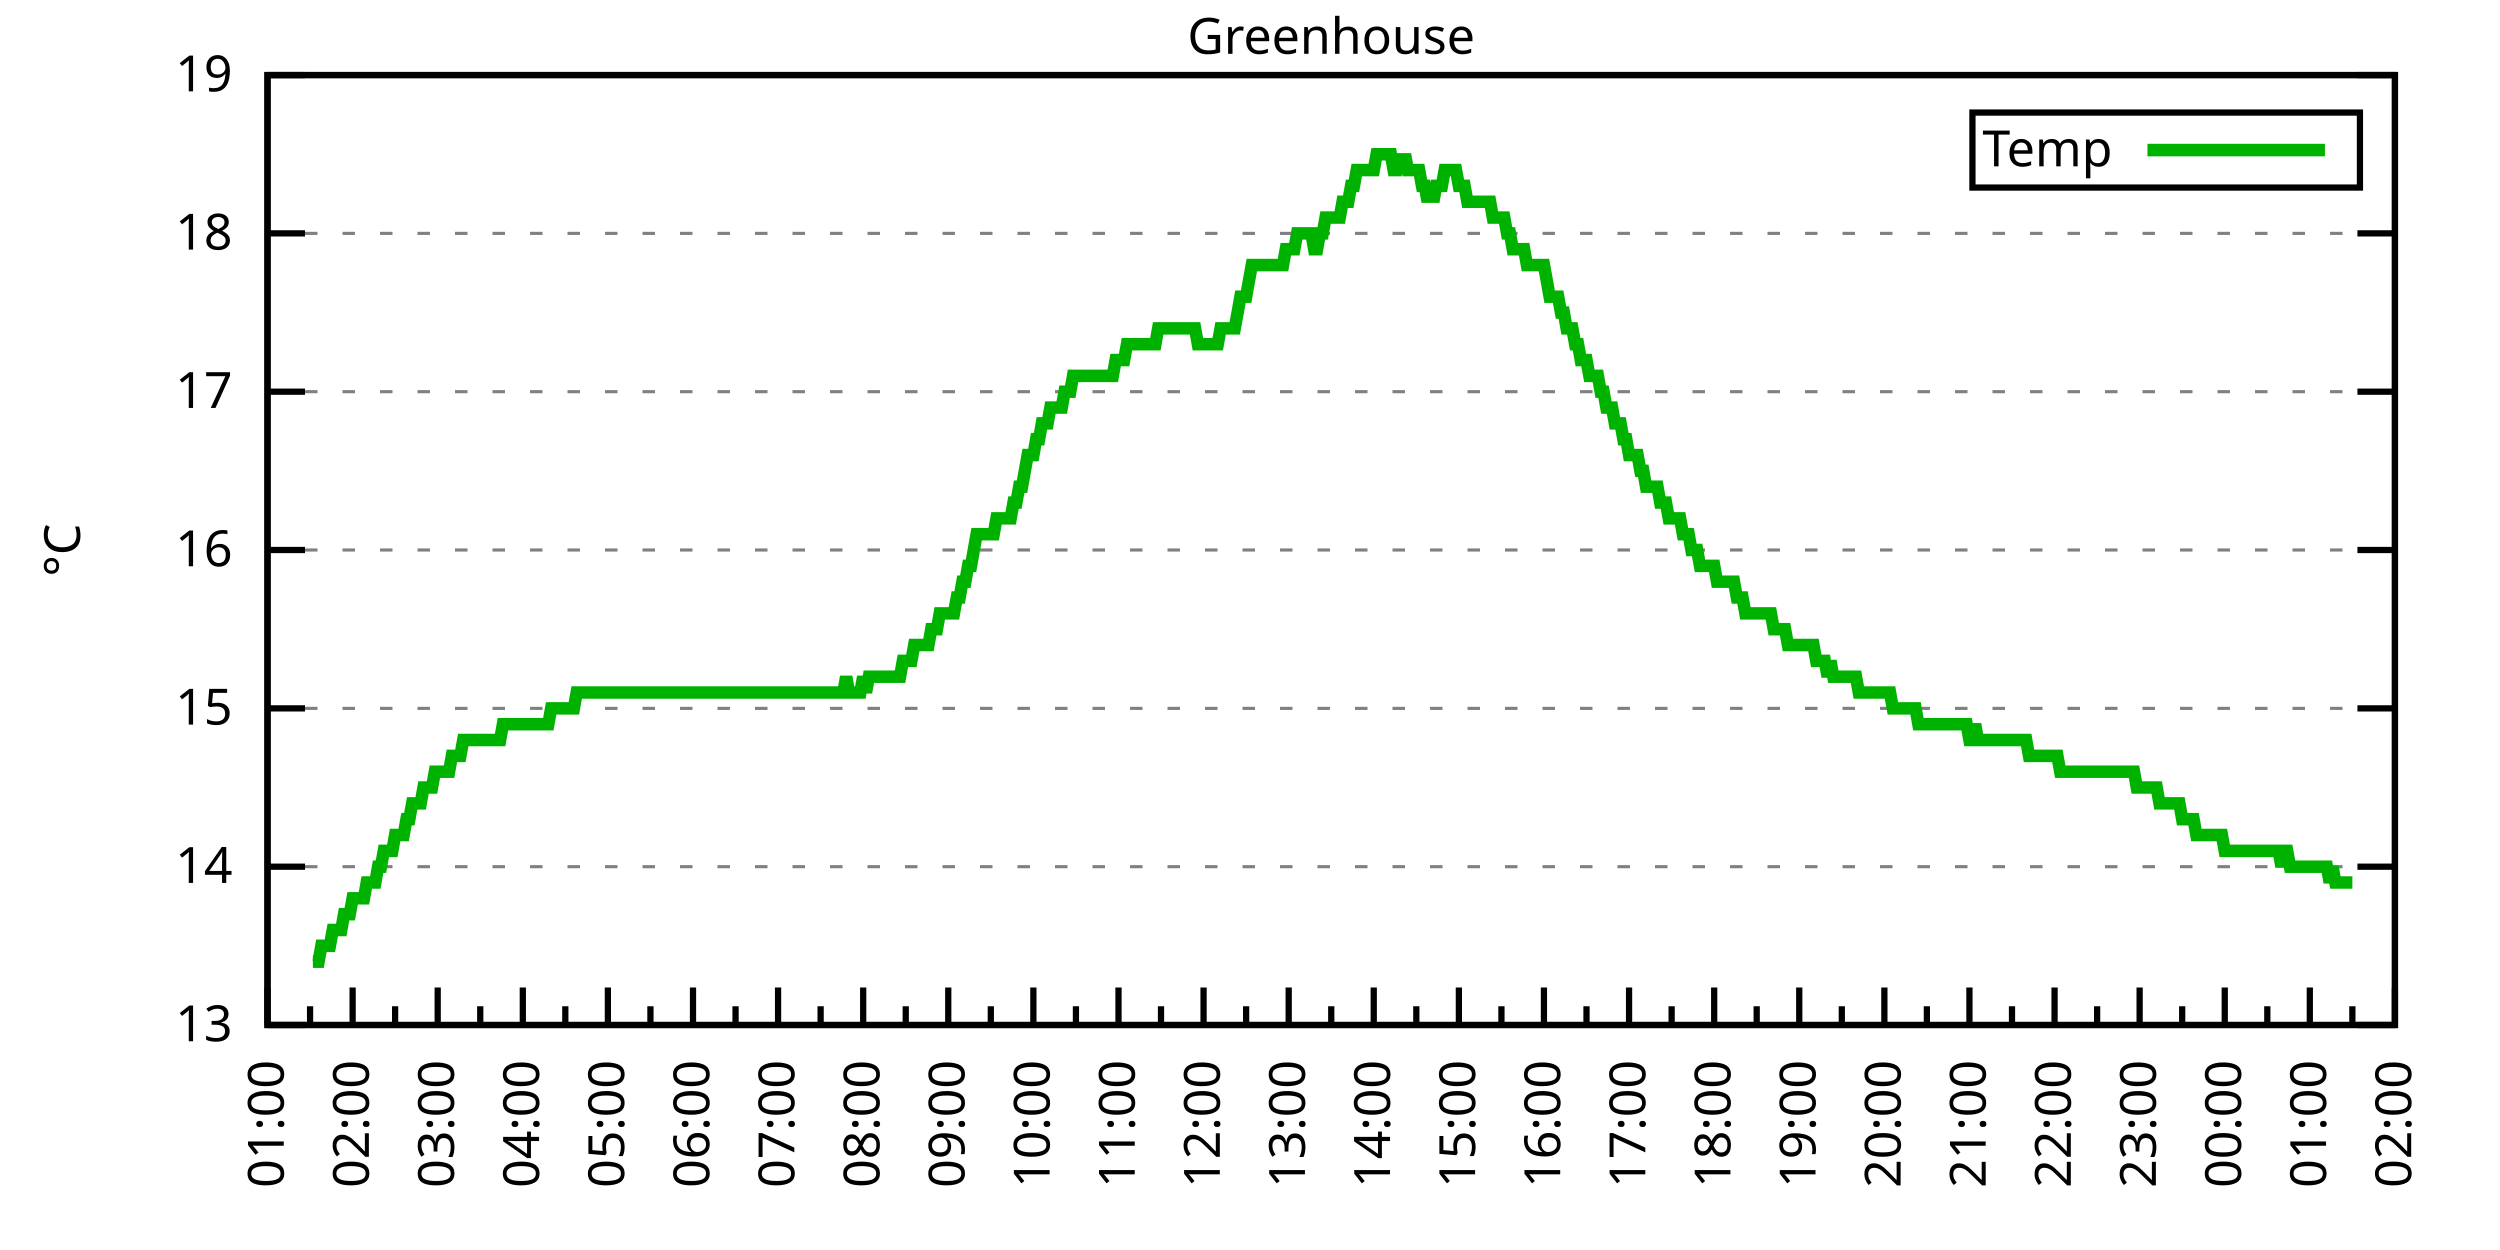
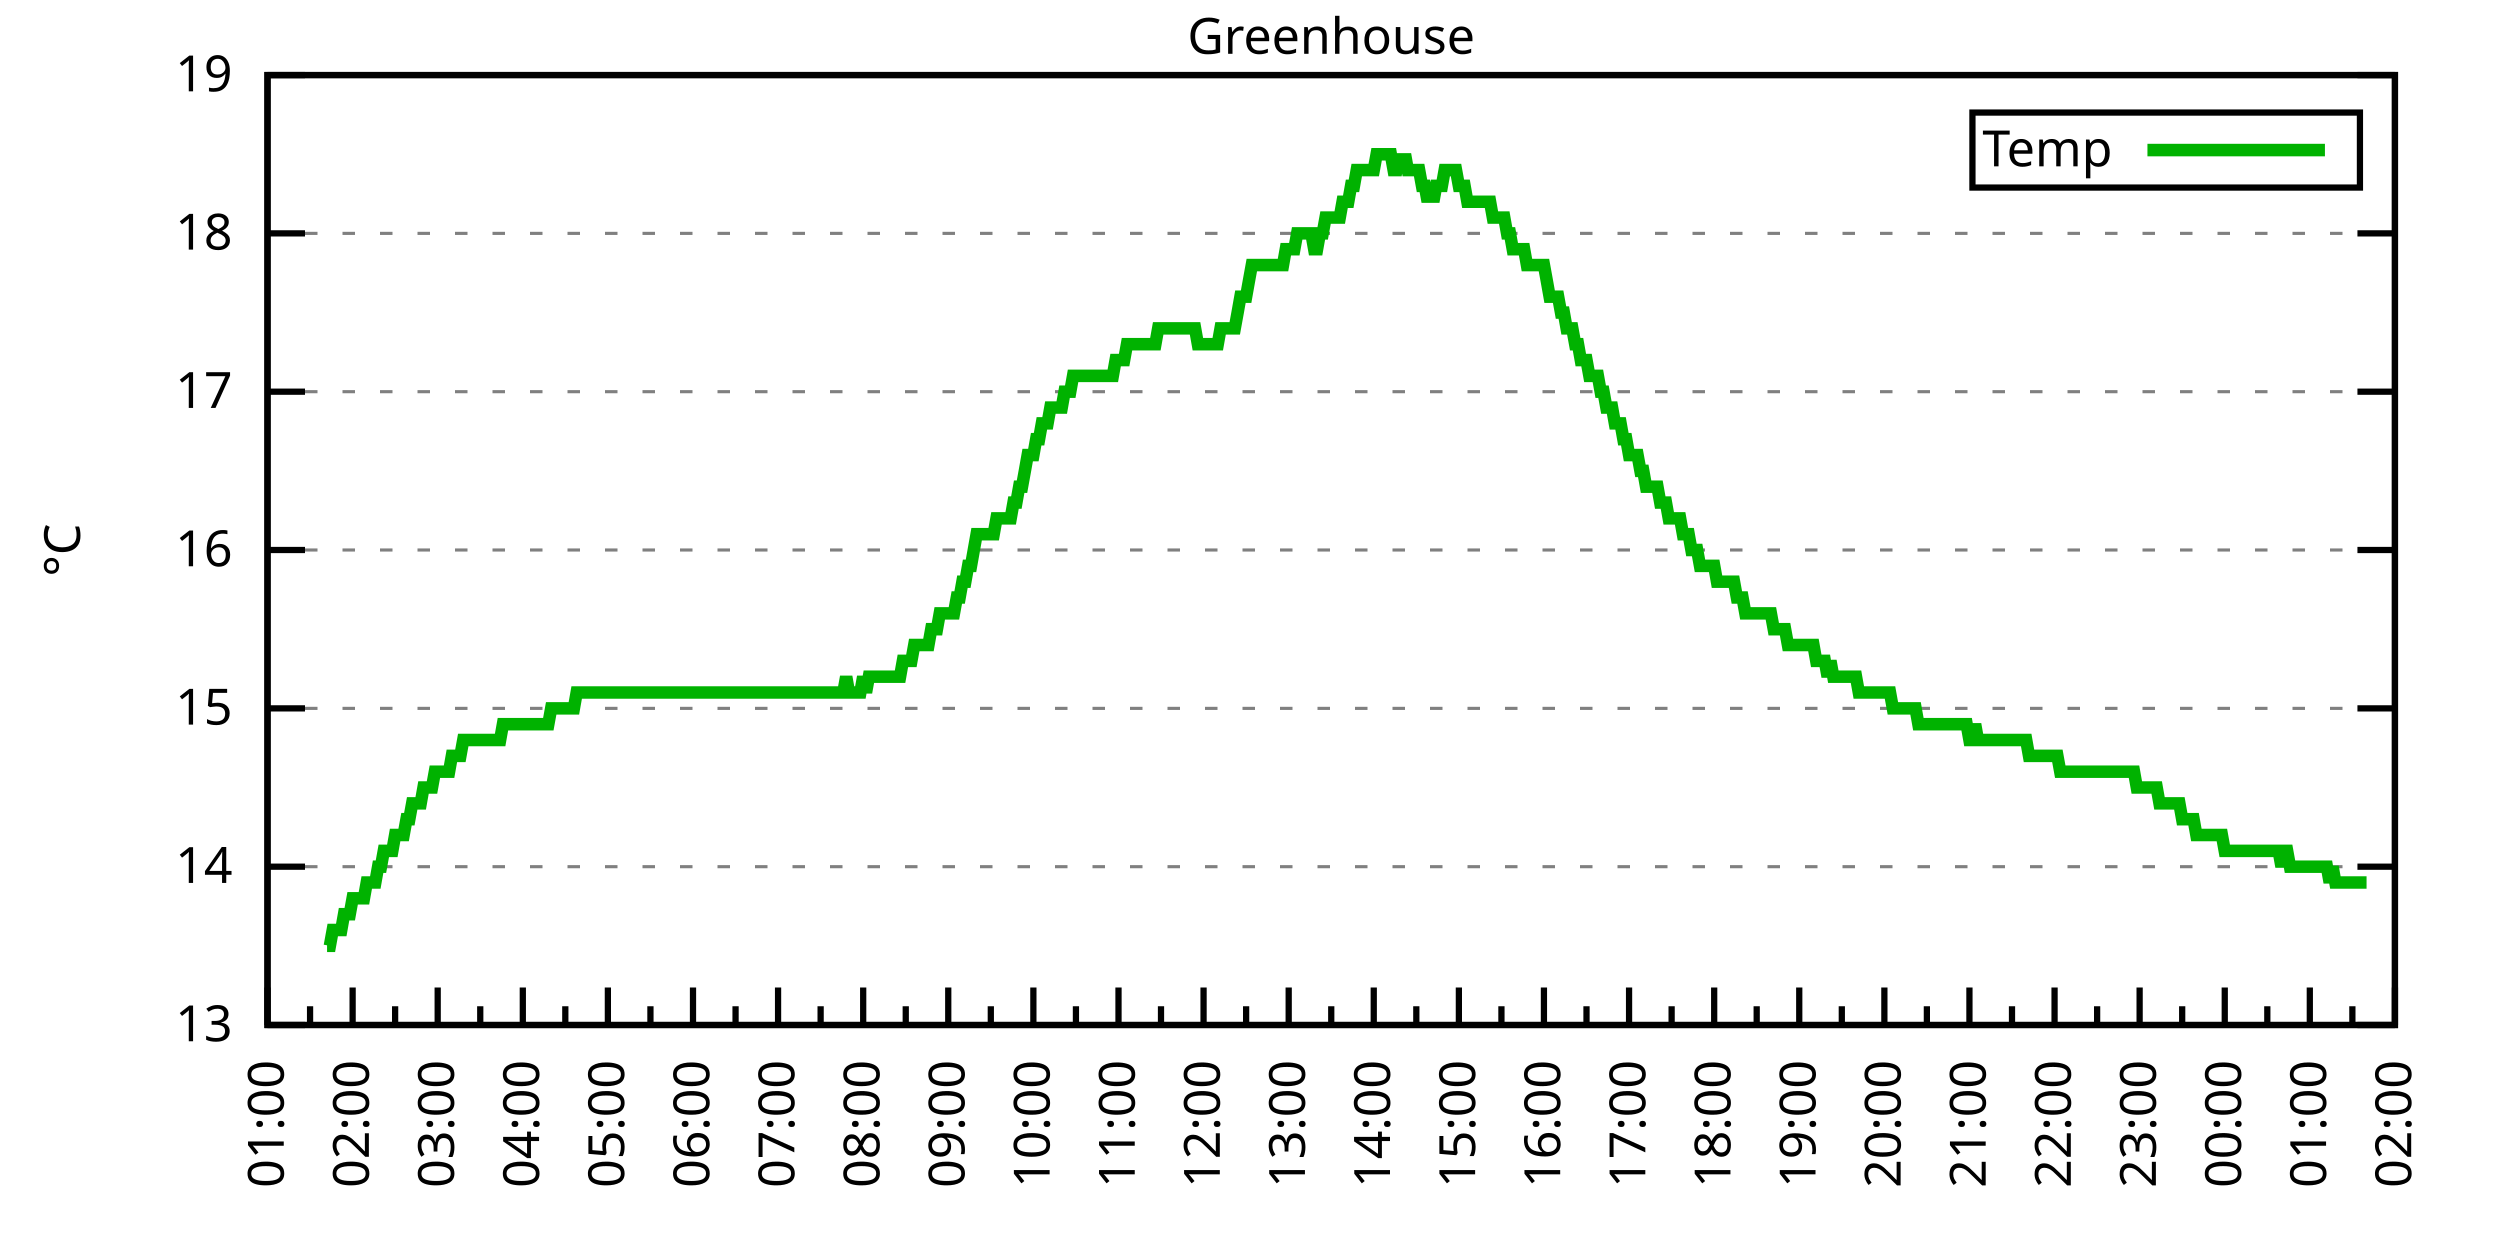
<svg xmlns="http://www.w3.org/2000/svg" xmlns:xlink="http://www.w3.org/1999/xlink" width="400" height="200" viewBox="0 0 400 200">
  <g id="gnuplot_canvas">
    <rect x="0" y="0" width="400" height="200" fill="none" />
    <defs>
      <circle id="gpDot" r="0.5" stroke-width="0.5" stroke="currentColor" />
      <path id="gpPt0" stroke-width="0.333" stroke="currentColor" d="M-1,0 h2 M0,-1 v2" />
      <path id="gpPt1" stroke-width="0.333" stroke="currentColor" d="M-1,-1 L1,1 M1,-1 L-1,1" />
      <path id="gpPt2" stroke-width="0.333" stroke="currentColor" d="M-1,0 L1,0 M0,-1 L0,1 M-1,-1 L1,1 M-1,1 L1,-1" />
      <rect id="gpPt3" stroke-width="0.333" stroke="currentColor" x="-1" y="-1" width="2" height="2" />
      <rect id="gpPt4" stroke-width="0.333" stroke="currentColor" fill="currentColor" x="-1" y="-1" width="2" height="2" />
      <circle id="gpPt5" stroke-width="0.333" stroke="currentColor" cx="0" cy="0" r="1" />
      <use xlink:href="#gpPt5" id="gpPt6" fill="currentColor" stroke="none" />
      <path id="gpPt7" stroke-width="0.333" stroke="currentColor" d="M0,-1.33 L-1.33,0.67 L1.33,0.67 z" />
      <use xlink:href="#gpPt7" id="gpPt8" fill="currentColor" stroke="none" />
      <use xlink:href="#gpPt7" id="gpPt9" stroke="currentColor" transform="rotate(180)" />
      <use xlink:href="#gpPt9" id="gpPt10" fill="currentColor" stroke="none" />
      <use xlink:href="#gpPt3" id="gpPt11" stroke="currentColor" transform="rotate(45)" />
      <use xlink:href="#gpPt11" id="gpPt12" fill="currentColor" stroke="none" />
      <path id="gpPt13" stroke-width="0.333" stroke="currentColor" d="M0,1.330 L1.265,0.411 L0.782,-1.067 L-0.782,-1.076 L-1.265,0.411 z" />
      <use xlink:href="#gpPt13" id="gpPt14" fill="currentColor" stroke="none" />
      <filter id="textbox" filterUnits="objectBoundingBox" x="0" y="0" height="1" width="1">
        <feFlood flood-color="white" flood-opacity="1" result="bgnd" />
        <feComposite in="SourceGraphic" in2="bgnd" operator="atop" />
      </filter>
      <filter id="greybox" filterUnits="objectBoundingBox" x="0" y="0" height="1" width="1">
        <feFlood flood-color="lightgrey" flood-opacity="1" result="grey" />
        <feComposite in="SourceGraphic" in2="grey" operator="atop" />
      </filter>
    </defs>
    <g fill="none" color="white" stroke="currentColor" stroke-width="1.00" stroke-linecap="butt" stroke-linejoin="miter">
</g>
    <g fill="none" color="black" stroke="currentColor" stroke-width="1.00" stroke-linecap="butt" stroke-linejoin="miter">
      <g stroke="none" shape-rendering="crispEdges">
        <polygon fill="rgb(255, 255, 255)" points="42.80,164.00 383.18,164.00 383.18,12.02 42.80,12.02 " />
      </g>
    </g>
    <g fill="none" color="black" stroke="currentColor" stroke-width="1.00" stroke-linecap="butt" stroke-linejoin="miter">
</g>
    <g fill="none" color="black" stroke="black" stroke-width="0.50" stroke-linecap="butt" stroke-linejoin="miter">
</g>
    <g fill="none" color="gray" stroke="currentColor" stroke-width="0.50" stroke-linecap="butt" stroke-linejoin="miter">
      <path stroke="gray" stroke-dasharray="2,4" class="gridline" d="M42.80,164.00 L383.19,164.00  " />
    </g>
    <g fill="none" color="gray" stroke="gray" stroke-width="1.00" stroke-linecap="butt" stroke-linejoin="miter">
</g>
    <g fill="none" color="black" stroke="currentColor" stroke-width="1.00" stroke-linecap="butt" stroke-linejoin="miter">
      <path stroke="black" d="M42.80,164.00 L48.80,164.00 M383.19,164.00 L377.19,164.00  " />
      <g transform="translate(37.20,166.60)" stroke="none" fill="black" font-family="Sans" font-size="8.00" text-anchor="end">
        <text>
          <tspan font-family="Sans"> 13</tspan>
        </text>
      </g>
    </g>
    <g fill="none" color="black" stroke="currentColor" stroke-width="1.00" stroke-linecap="butt" stroke-linejoin="miter">
</g>
    <g fill="none" color="black" stroke="black" stroke-width="0.50" stroke-linecap="butt" stroke-linejoin="miter">
</g>
    <g fill="none" color="gray" stroke="currentColor" stroke-width="0.50" stroke-linecap="butt" stroke-linejoin="miter">
      <path stroke="gray" stroke-dasharray="2,4" class="gridline" d="M42.80,138.67 L383.19,138.67  " />
    </g>
    <g fill="none" color="gray" stroke="gray" stroke-width="1.00" stroke-linecap="butt" stroke-linejoin="miter">
</g>
    <g fill="none" color="black" stroke="currentColor" stroke-width="1.00" stroke-linecap="butt" stroke-linejoin="miter">
      <path stroke="black" d="M42.80,138.67 L48.80,138.67 M383.19,138.67 L377.19,138.67  " />
      <g transform="translate(37.20,141.27)" stroke="none" fill="black" font-family="Sans" font-size="8.00" text-anchor="end">
        <text>
          <tspan font-family="Sans"> 14</tspan>
        </text>
      </g>
    </g>
    <g fill="none" color="black" stroke="currentColor" stroke-width="1.00" stroke-linecap="butt" stroke-linejoin="miter">
</g>
    <g fill="none" color="black" stroke="black" stroke-width="0.50" stroke-linecap="butt" stroke-linejoin="miter">
</g>
    <g fill="none" color="gray" stroke="currentColor" stroke-width="0.50" stroke-linecap="butt" stroke-linejoin="miter">
      <path stroke="gray" stroke-dasharray="2,4" class="gridline" d="M42.80,113.34 L383.19,113.34  " />
    </g>
    <g fill="none" color="gray" stroke="gray" stroke-width="1.00" stroke-linecap="butt" stroke-linejoin="miter">
</g>
    <g fill="none" color="black" stroke="currentColor" stroke-width="1.00" stroke-linecap="butt" stroke-linejoin="miter">
      <path stroke="black" d="M42.80,113.34 L48.80,113.34 M383.19,113.34 L377.19,113.34  " />
      <g transform="translate(37.20,115.94)" stroke="none" fill="black" font-family="Sans" font-size="8.00" text-anchor="end">
        <text>
          <tspan font-family="Sans"> 15</tspan>
        </text>
      </g>
    </g>
    <g fill="none" color="black" stroke="currentColor" stroke-width="1.00" stroke-linecap="butt" stroke-linejoin="miter">
</g>
    <g fill="none" color="black" stroke="black" stroke-width="0.50" stroke-linecap="butt" stroke-linejoin="miter">
</g>
    <g fill="none" color="gray" stroke="currentColor" stroke-width="0.50" stroke-linecap="butt" stroke-linejoin="miter">
      <path stroke="gray" stroke-dasharray="2,4" class="gridline" d="M42.80,88.00 L383.19,88.00  " />
    </g>
    <g fill="none" color="gray" stroke="gray" stroke-width="1.00" stroke-linecap="butt" stroke-linejoin="miter">
</g>
    <g fill="none" color="black" stroke="currentColor" stroke-width="1.00" stroke-linecap="butt" stroke-linejoin="miter">
      <path stroke="black" d="M42.80,88.00 L48.80,88.00 M383.19,88.00 L377.19,88.00  " />
      <g transform="translate(37.20,90.60)" stroke="none" fill="black" font-family="Sans" font-size="8.00" text-anchor="end">
        <text>
          <tspan font-family="Sans"> 16</tspan>
        </text>
      </g>
    </g>
    <g fill="none" color="black" stroke="currentColor" stroke-width="1.00" stroke-linecap="butt" stroke-linejoin="miter">
</g>
    <g fill="none" color="black" stroke="black" stroke-width="0.50" stroke-linecap="butt" stroke-linejoin="miter">
</g>
    <g fill="none" color="gray" stroke="currentColor" stroke-width="0.50" stroke-linecap="butt" stroke-linejoin="miter">
      <path stroke="gray" stroke-dasharray="2,4" class="gridline" d="M42.80,62.67 L383.19,62.67  " />
    </g>
    <g fill="none" color="gray" stroke="gray" stroke-width="1.00" stroke-linecap="butt" stroke-linejoin="miter">
</g>
    <g fill="none" color="black" stroke="currentColor" stroke-width="1.00" stroke-linecap="butt" stroke-linejoin="miter">
      <path stroke="black" d="M42.80,62.67 L48.80,62.67 M383.19,62.67 L377.19,62.67  " />
      <g transform="translate(37.20,65.27)" stroke="none" fill="black" font-family="Sans" font-size="8.00" text-anchor="end">
        <text>
          <tspan font-family="Sans"> 17</tspan>
        </text>
      </g>
    </g>
    <g fill="none" color="black" stroke="currentColor" stroke-width="1.00" stroke-linecap="butt" stroke-linejoin="miter">
</g>
    <g fill="none" color="black" stroke="black" stroke-width="0.50" stroke-linecap="butt" stroke-linejoin="miter">
</g>
    <g fill="none" color="gray" stroke="currentColor" stroke-width="0.50" stroke-linecap="butt" stroke-linejoin="miter">
      <path stroke="gray" stroke-dasharray="2,4" class="gridline" d="M42.80,37.34 L383.19,37.34  " />
    </g>
    <g fill="none" color="gray" stroke="gray" stroke-width="1.00" stroke-linecap="butt" stroke-linejoin="miter">
</g>
    <g fill="none" color="black" stroke="currentColor" stroke-width="1.00" stroke-linecap="butt" stroke-linejoin="miter">
      <path stroke="black" d="M42.80,37.34 L48.80,37.34 M383.19,37.34 L377.19,37.34  " />
      <g transform="translate(37.20,39.94)" stroke="none" fill="black" font-family="Sans" font-size="8.00" text-anchor="end">
        <text>
          <tspan font-family="Sans"> 18</tspan>
        </text>
      </g>
    </g>
    <g fill="none" color="black" stroke="currentColor" stroke-width="1.00" stroke-linecap="butt" stroke-linejoin="miter">
</g>
    <g fill="none" color="black" stroke="black" stroke-width="0.50" stroke-linecap="butt" stroke-linejoin="miter">
</g>
    <g fill="none" color="gray" stroke="currentColor" stroke-width="0.50" stroke-linecap="butt" stroke-linejoin="miter">
      <path stroke="gray" stroke-dasharray="2,4" class="gridline" d="M42.80,12.01 L383.19,12.01  " />
    </g>
    <g fill="none" color="gray" stroke="gray" stroke-width="1.00" stroke-linecap="butt" stroke-linejoin="miter">
</g>
    <g fill="none" color="black" stroke="currentColor" stroke-width="1.00" stroke-linecap="butt" stroke-linejoin="miter">
      <path stroke="black" d="M42.80,12.01 L48.80,12.01 M383.19,12.01 L377.19,12.01  " />
      <g transform="translate(37.20,14.61)" stroke="none" fill="black" font-family="Sans" font-size="8.00" text-anchor="end">
        <text>
          <tspan font-family="Sans"> 19</tspan>
        </text>
      </g>
    </g>
    <g fill="none" color="black" stroke="currentColor" stroke-width="1.00" stroke-linecap="butt" stroke-linejoin="miter">
      <path stroke="black" d="M42.80,164.00 L42.80,158.00  " />
      <g transform="translate(45.40,169.60) rotate(270)" stroke="none" fill="black" font-family="Sans" font-size="8.00" text-anchor="end">
        <text>
          <tspan font-family="Sans">01:00</tspan>
        </text>
      </g>
    </g>
    <g fill="none" color="black" stroke="currentColor" stroke-width="1.00" stroke-linecap="butt" stroke-linejoin="miter">
      <path stroke="black" d="M49.61,164.00 L49.61,161.00 M56.42,164.00 L56.42,158.00  " />
      <g transform="translate(59.02,169.60) rotate(270)" stroke="none" fill="black" font-family="Sans" font-size="8.00" text-anchor="end">
        <text>
          <tspan font-family="Sans">02:00</tspan>
        </text>
      </g>
    </g>
    <g fill="none" color="black" stroke="currentColor" stroke-width="1.00" stroke-linecap="butt" stroke-linejoin="miter">
      <path stroke="black" d="M63.22,164.00 L63.22,161.00 M70.03,164.00 L70.03,158.00  " />
      <g transform="translate(72.63,169.60) rotate(270)" stroke="none" fill="black" font-family="Sans" font-size="8.00" text-anchor="end">
        <text>
          <tspan font-family="Sans">03:00</tspan>
        </text>
      </g>
    </g>
    <g fill="none" color="black" stroke="currentColor" stroke-width="1.00" stroke-linecap="butt" stroke-linejoin="miter">
      <path stroke="black" d="M76.84,164.00 L76.84,161.00 M83.65,164.00 L83.65,158.00  " />
      <g transform="translate(86.25,169.60) rotate(270)" stroke="none" fill="black" font-family="Sans" font-size="8.00" text-anchor="end">
        <text>
          <tspan font-family="Sans">04:00</tspan>
        </text>
      </g>
    </g>
    <g fill="none" color="black" stroke="currentColor" stroke-width="1.00" stroke-linecap="butt" stroke-linejoin="miter">
      <path stroke="black" d="M90.45,164.00 L90.45,161.00 M97.26,164.00 L97.26,158.00  " />
      <g transform="translate(99.86,169.60) rotate(270)" stroke="none" fill="black" font-family="Sans" font-size="8.00" text-anchor="end">
        <text>
          <tspan font-family="Sans">05:00</tspan>
        </text>
      </g>
    </g>
    <g fill="none" color="black" stroke="currentColor" stroke-width="1.00" stroke-linecap="butt" stroke-linejoin="miter">
      <path stroke="black" d="M104.07,164.00 L104.07,161.00 M110.88,164.00 L110.88,158.00  " />
      <g transform="translate(113.48,169.60) rotate(270)" stroke="none" fill="black" font-family="Sans" font-size="8.00" text-anchor="end">
        <text>
          <tspan font-family="Sans">06:00</tspan>
        </text>
      </g>
    </g>
    <g fill="none" color="black" stroke="currentColor" stroke-width="1.00" stroke-linecap="butt" stroke-linejoin="miter">
      <path stroke="black" d="M117.69,164.00 L117.69,161.00 M124.49,164.00 L124.49,158.00  " />
      <g transform="translate(127.09,169.60) rotate(270)" stroke="none" fill="black" font-family="Sans" font-size="8.00" text-anchor="end">
        <text>
          <tspan font-family="Sans">07:00</tspan>
        </text>
      </g>
    </g>
    <g fill="none" color="black" stroke="currentColor" stroke-width="1.00" stroke-linecap="butt" stroke-linejoin="miter">
      <path stroke="black" d="M131.30,164.00 L131.30,161.00 M138.11,164.00 L138.11,158.00  " />
      <g transform="translate(140.71,169.60) rotate(270)" stroke="none" fill="black" font-family="Sans" font-size="8.00" text-anchor="end">
        <text>
          <tspan font-family="Sans">08:00</tspan>
        </text>
      </g>
    </g>
    <g fill="none" color="black" stroke="currentColor" stroke-width="1.00" stroke-linecap="butt" stroke-linejoin="miter">
      <path stroke="black" d="M144.92,164.00 L144.92,161.00 M151.72,164.00 L151.72,158.00  " />
      <g transform="translate(154.32,169.60) rotate(270)" stroke="none" fill="black" font-family="Sans" font-size="8.00" text-anchor="end">
        <text>
          <tspan font-family="Sans">09:00</tspan>
        </text>
      </g>
    </g>
    <g fill="none" color="black" stroke="currentColor" stroke-width="1.00" stroke-linecap="butt" stroke-linejoin="miter">
      <path stroke="black" d="M158.53,164.00 L158.53,161.00 M165.34,164.00 L165.34,158.00  " />
      <g transform="translate(167.94,169.60) rotate(270)" stroke="none" fill="black" font-family="Sans" font-size="8.00" text-anchor="end">
        <text>
          <tspan font-family="Sans">10:00</tspan>
        </text>
      </g>
    </g>
    <g fill="none" color="black" stroke="currentColor" stroke-width="1.00" stroke-linecap="butt" stroke-linejoin="miter">
      <path stroke="black" d="M172.15,164.00 L172.15,161.00 M178.96,164.00 L178.96,158.00  " />
      <g transform="translate(181.56,169.60) rotate(270)" stroke="none" fill="black" font-family="Sans" font-size="8.00" text-anchor="end">
        <text>
          <tspan font-family="Sans">11:00</tspan>
        </text>
      </g>
    </g>
    <g fill="none" color="black" stroke="currentColor" stroke-width="1.00" stroke-linecap="butt" stroke-linejoin="miter">
      <path stroke="black" d="M185.76,164.00 L185.76,161.00 M192.57,164.00 L192.57,158.00  " />
      <g transform="translate(195.17,169.60) rotate(270)" stroke="none" fill="black" font-family="Sans" font-size="8.00" text-anchor="end">
        <text>
          <tspan font-family="Sans">12:00</tspan>
        </text>
      </g>
    </g>
    <g fill="none" color="black" stroke="currentColor" stroke-width="1.00" stroke-linecap="butt" stroke-linejoin="miter">
      <path stroke="black" d="M199.38,164.00 L199.38,161.00 M206.19,164.00 L206.19,158.00  " />
      <g transform="translate(208.79,169.60) rotate(270)" stroke="none" fill="black" font-family="Sans" font-size="8.00" text-anchor="end">
        <text>
          <tspan font-family="Sans">13:00</tspan>
        </text>
      </g>
    </g>
    <g fill="none" color="black" stroke="currentColor" stroke-width="1.00" stroke-linecap="butt" stroke-linejoin="miter">
      <path stroke="black" d="M213.00,164.00 L213.00,161.00 M219.80,164.00 L219.80,158.00  " />
      <g transform="translate(222.40,169.60) rotate(270)" stroke="none" fill="black" font-family="Sans" font-size="8.00" text-anchor="end">
        <text>
          <tspan font-family="Sans">14:00</tspan>
        </text>
      </g>
    </g>
    <g fill="none" color="black" stroke="currentColor" stroke-width="1.00" stroke-linecap="butt" stroke-linejoin="miter">
      <path stroke="black" d="M226.61,164.00 L226.61,161.00 M233.42,164.00 L233.42,158.00  " />
      <g transform="translate(236.02,169.60) rotate(270)" stroke="none" fill="black" font-family="Sans" font-size="8.00" text-anchor="end">
        <text>
          <tspan font-family="Sans">15:00</tspan>
        </text>
      </g>
    </g>
    <g fill="none" color="black" stroke="currentColor" stroke-width="1.00" stroke-linecap="butt" stroke-linejoin="miter">
      <path stroke="black" d="M240.23,164.00 L240.23,161.00 M247.03,164.00 L247.03,158.00  " />
      <g transform="translate(249.63,169.60) rotate(270)" stroke="none" fill="black" font-family="Sans" font-size="8.00" text-anchor="end">
        <text>
          <tspan font-family="Sans">16:00</tspan>
        </text>
      </g>
    </g>
    <g fill="none" color="black" stroke="currentColor" stroke-width="1.00" stroke-linecap="butt" stroke-linejoin="miter">
      <path stroke="black" d="M253.84,164.00 L253.84,161.00 M260.65,164.00 L260.65,158.00  " />
      <g transform="translate(263.25,169.60) rotate(270)" stroke="none" fill="black" font-family="Sans" font-size="8.00" text-anchor="end">
        <text>
          <tspan font-family="Sans">17:00</tspan>
        </text>
      </g>
    </g>
    <g fill="none" color="black" stroke="currentColor" stroke-width="1.00" stroke-linecap="butt" stroke-linejoin="miter">
      <path stroke="black" d="M267.46,164.00 L267.46,161.00 M274.27,164.00 L274.27,158.00  " />
      <g transform="translate(276.87,169.60) rotate(270)" stroke="none" fill="black" font-family="Sans" font-size="8.00" text-anchor="end">
        <text>
          <tspan font-family="Sans">18:00</tspan>
        </text>
      </g>
    </g>
    <g fill="none" color="black" stroke="currentColor" stroke-width="1.00" stroke-linecap="butt" stroke-linejoin="miter">
      <path stroke="black" d="M281.07,164.00 L281.07,161.00 M287.88,164.00 L287.88,158.00  " />
      <g transform="translate(290.48,169.60) rotate(270)" stroke="none" fill="black" font-family="Sans" font-size="8.00" text-anchor="end">
        <text>
          <tspan font-family="Sans">19:00</tspan>
        </text>
      </g>
    </g>
    <g fill="none" color="black" stroke="currentColor" stroke-width="1.00" stroke-linecap="butt" stroke-linejoin="miter">
      <path stroke="black" d="M294.69,164.00 L294.69,161.00 M301.50,164.00 L301.50,158.00  " />
      <g transform="translate(304.10,169.60) rotate(270)" stroke="none" fill="black" font-family="Sans" font-size="8.00" text-anchor="end">
        <text>
          <tspan font-family="Sans">20:00</tspan>
        </text>
      </g>
    </g>
    <g fill="none" color="black" stroke="currentColor" stroke-width="1.00" stroke-linecap="butt" stroke-linejoin="miter">
      <path stroke="black" d="M308.30,164.00 L308.30,161.00 M315.11,164.00 L315.11,158.00  " />
      <g transform="translate(317.71,169.60) rotate(270)" stroke="none" fill="black" font-family="Sans" font-size="8.00" text-anchor="end">
        <text>
          <tspan font-family="Sans">21:00</tspan>
        </text>
      </g>
    </g>
    <g fill="none" color="black" stroke="currentColor" stroke-width="1.00" stroke-linecap="butt" stroke-linejoin="miter">
      <path stroke="black" d="M321.92,164.00 L321.92,161.00 M328.73,164.00 L328.73,158.00  " />
      <g transform="translate(331.33,169.60) rotate(270)" stroke="none" fill="black" font-family="Sans" font-size="8.00" text-anchor="end">
        <text>
          <tspan font-family="Sans">22:00</tspan>
        </text>
      </g>
    </g>
    <g fill="none" color="black" stroke="currentColor" stroke-width="1.00" stroke-linecap="butt" stroke-linejoin="miter">
      <path stroke="black" d="M335.54,164.00 L335.54,161.00 M342.34,164.00 L342.34,158.00  " />
      <g transform="translate(344.94,169.60) rotate(270)" stroke="none" fill="black" font-family="Sans" font-size="8.00" text-anchor="end">
        <text>
          <tspan font-family="Sans">23:00</tspan>
        </text>
      </g>
    </g>
    <g fill="none" color="black" stroke="currentColor" stroke-width="1.00" stroke-linecap="butt" stroke-linejoin="miter">
      <path stroke="black" d="M349.15,164.00 L349.15,161.00 M355.96,164.00 L355.96,158.00  " />
      <g transform="translate(358.56,169.60) rotate(270)" stroke="none" fill="black" font-family="Sans" font-size="8.00" text-anchor="end">
        <text>
          <tspan font-family="Sans">00:00</tspan>
        </text>
      </g>
    </g>
    <g fill="none" color="black" stroke="currentColor" stroke-width="1.00" stroke-linecap="butt" stroke-linejoin="miter">
      <path stroke="black" d="M362.77,164.00 L362.77,161.00 M369.57,164.00 L369.57,158.00  " />
      <g transform="translate(372.17,169.60) rotate(270)" stroke="none" fill="black" font-family="Sans" font-size="8.00" text-anchor="end">
        <text>
          <tspan font-family="Sans">01:00</tspan>
        </text>
      </g>
    </g>
    <g fill="none" color="black" stroke="currentColor" stroke-width="1.00" stroke-linecap="butt" stroke-linejoin="miter">
      <path stroke="black" d="M376.38,164.00 L376.38,161.00 M383.19,164.00 L383.19,158.00  " />
      <g transform="translate(385.79,169.60) rotate(270)" stroke="none" fill="black" font-family="Sans" font-size="8.00" text-anchor="end">
        <text>
          <tspan font-family="Sans">02:00</tspan>
        </text>
      </g>
    </g>
    <g fill="none" color="black" stroke="currentColor" stroke-width="1.00" stroke-linecap="butt" stroke-linejoin="miter">
</g>
    <g fill="none" color="black" stroke="currentColor" stroke-width="1.00" stroke-linecap="butt" stroke-linejoin="miter">
      <path stroke="black" d="M42.80,12.01 L42.80,164.00 L383.19,164.00 L383.19,12.01 L42.80,12.01 Z  " />
    </g>
    <g fill="none" color="black" stroke="currentColor" stroke-width="1.00" stroke-linecap="butt" stroke-linejoin="miter">
      <g transform="translate(12.80,88.01) rotate(270)" stroke="none" fill="black" font-family="Sans" font-size="8.00" text-anchor="middle">
        <text>
          <tspan font-family="Sans">°C</tspan>
        </text>
      </g>
    </g>
    <g fill="none" color="black" stroke="currentColor" stroke-width="1.00" stroke-linecap="butt" stroke-linejoin="miter">
</g>
    <g fill="none" color="black" stroke="currentColor" stroke-width="1.00" stroke-linecap="butt" stroke-linejoin="miter">
      <path stroke="black" d="M315.59,30.01 L315.59,18.01 L377.59,18.01 L377.59,30.01 L315.59,30.01 Z  " />
    </g>
    <g id="Greenhouse_plot_1">
      <g fill="none" color="white" stroke="black" stroke-width="2.00" stroke-linecap="butt" stroke-linejoin="miter">
</g>
      <g fill="none" color="black" stroke="currentColor" stroke-width="2.00" stroke-linecap="butt" stroke-linejoin="miter">
        <g transform="translate(337.99,26.61)" stroke="none" fill="black" font-family="Sans" font-size="8.00" text-anchor="end">
          <text>
            <tspan font-family="Sans">Temp</tspan>
          </text>
        </g>
      </g>
      <g fill="none" color="black" stroke="currentColor" stroke-width="2.00" stroke-linecap="butt" stroke-linejoin="miter">
-         <path stroke="rgb(  0, 178,   0)" d="M343.59,24.01 L371.99,24.01 M50.06,153.87 L50.52,153.87 L50.97,153.87 L51.42,151.33 L51.88,151.33 L52.33,151.33   L52.78,151.33 L53.24,148.80 L53.69,148.80 L54.15,148.80 L54.60,148.80 L55.05,146.27 L55.51,146.27 L55.96,146.27   L56.42,143.73 L56.87,143.73 L57.32,143.73 L57.78,143.73 L58.23,143.73 L58.68,141.20 L59.14,141.20 L59.59,141.20   L60.05,141.20 L60.50,138.67 L60.95,138.67 L61.41,136.14 L61.86,136.14 L62.32,136.14 L62.77,136.14 L63.22,133.60   L63.68,133.60 L64.13,133.60 L64.58,133.60 L65.04,131.07 L65.49,131.07 L65.95,128.54 L66.40,128.54 L66.85,128.54   L67.31,128.54 L67.76,126.00 L68.22,126.00 L68.67,126.00 L69.12,126.00 L69.58,123.47 L70.03,123.47 L70.49,123.47   L70.94,123.47 L71.39,123.47 L71.85,123.47 L72.30,120.94 L72.75,120.94 L73.21,120.94 L73.66,120.94 L74.12,118.40   L74.57,118.40 L75.02,118.40 L75.48,118.40 L75.93,118.40 L76.39,118.40 L76.84,118.40 L77.29,118.40 L77.75,118.40   L78.20,118.40 L78.65,118.40 L79.11,118.40 L79.56,118.40 L80.02,118.40 L80.47,115.87 L80.92,115.87 L81.38,115.87   L81.83,115.87 L82.29,115.87 L82.74,115.87 L83.19,115.87 L83.65,115.87 L84.10,115.87 L84.55,115.87 L85.01,115.87   L85.46,115.87 L85.92,115.87 L86.37,115.87 L86.82,115.87 L87.28,115.87 L87.73,115.87 L88.19,113.34 L88.64,113.34   L89.09,113.34 L89.55,113.34 L90.00,113.34 L90.45,113.34 L90.91,113.34 L91.36,113.34 L91.82,113.34 L92.27,110.80   L92.72,110.80 L93.18,110.80 L93.63,110.80 L94.09,110.80 L94.54,110.80 L94.99,110.80 L95.45,110.80 L95.90,110.80   L96.35,110.80 L96.81,110.80 L97.26,110.80 L97.72,110.80 L98.17,110.80 L98.62,110.80 L99.08,110.80 L99.53,110.80   L99.99,110.80 L100.44,110.80 L100.89,110.80 L101.35,110.80 L101.80,110.80 L102.25,110.80 L102.71,110.80 L103.16,110.80   L103.62,110.80 L104.07,110.80 L104.52,110.80 L104.98,110.80 L105.43,110.80 L105.89,110.80 L106.34,110.80 L106.79,110.80   L107.25,110.80 L107.70,110.80 L108.15,110.80 L108.61,110.80 L109.06,110.80 L109.52,110.80 L109.97,110.80 L110.42,110.80   L110.88,110.80 L111.33,110.80 L111.79,110.80 L112.24,110.80 L112.69,110.80 L113.15,110.80 L113.60,110.80 L114.05,110.80   L114.51,110.80 L114.96,110.80 L115.42,110.80 L115.87,110.80 L116.32,110.80 L116.78,110.80 L117.23,110.80 L117.69,110.80   L118.14,110.80 L118.59,110.80 L119.05,110.80 L119.50,110.80 L119.96,110.80 L120.41,110.80 L120.86,110.80 L121.32,110.80   L121.77,110.80 L122.22,110.80 L122.68,110.80 L123.13,110.80 L123.59,110.80 L124.04,110.80 L124.49,110.80 L124.95,110.80   L125.40,110.80 L125.86,110.80 L126.31,110.80 L126.76,110.80 L127.22,110.80 L127.67,110.80 L128.12,110.80 L128.58,110.80   L129.03,110.80 L129.49,110.80 L129.94,110.80 L130.39,110.80 L130.85,110.80 L131.30,110.80 L131.76,110.80 L132.21,110.80   L132.66,110.80 L133.12,110.80 L133.57,110.80 L134.02,110.80 L134.48,110.80 L134.93,110.80 L135.39,108.27 L135.84,110.80   L136.29,110.80 L136.75,110.80 L137.20,110.80 L137.66,110.80 L138.11,108.27 L138.56,110.80 L139.02,108.27 L139.47,108.27   L139.92,108.27 L140.38,108.27 L140.83,108.27 L141.29,108.27 L141.74,108.27 L142.19,108.27 L142.65,108.27 L143.10,108.27   L143.56,108.27 L144.01,108.27 L144.46,105.74 L144.92,105.74 L145.37,105.74 L145.82,105.74 L146.28,103.20 L146.73,103.20   L147.19,103.20 L147.64,103.20 L148.09,103.20 L148.55,103.20 L149.00,100.67 L149.46,100.67 L149.91,100.67 L150.36,98.14   L150.82,98.14 L151.27,98.14 L151.72,98.14 L152.18,98.14 L152.63,98.14 L153.09,95.60 L153.54,95.60 L153.99,93.07   L154.45,93.07 L154.90,90.54 L155.36,90.54 L155.81,88.00 L156.26,85.47 L156.72,85.47 L157.17,85.47 L157.62,85.47   L158.08,85.47 L158.53,85.47 L158.99,85.47 L159.44,82.94 L159.89,82.94 L160.35,82.94 L160.80,82.94 L161.26,82.94   L161.71,82.94 L162.16,80.41 L162.62,80.41 L163.07,77.87 L163.52,77.87 L163.98,75.34 L164.43,72.81 L164.89,72.81   L165.34,72.81 L165.79,70.27 L166.25,70.27 L166.70,67.74 L167.16,67.74 L167.61,67.74 L168.06,65.21 L168.52,65.21   L168.97,65.21 L169.43,65.21 L169.88,65.21 L170.33,62.67 L170.79,62.67 L171.24,62.67 L171.69,60.14 L172.15,60.14   L172.60,60.14 L173.06,60.14 L173.51,60.14 L173.96,60.14 L174.42,60.14 L174.87,60.14 L175.33,60.14 L175.78,60.14   L176.23,60.14 L176.69,60.14 L177.14,60.14 L177.59,60.14 L178.05,60.14 L178.50,57.61 L178.96,57.61 L179.41,57.61   L179.86,57.61 L180.32,55.07 L180.77,55.07 L181.23,55.07 L181.68,55.07 L182.13,55.07 L182.59,55.07 L183.04,55.07   L183.49,55.07 L183.95,55.07 L184.40,55.07 L184.86,55.07 L185.31,52.54 L185.76,52.54 L186.22,52.54 L186.67,52.54   L187.13,52.54 L187.58,52.54 L188.03,52.54 L188.49,52.54 L188.94,52.54 L189.39,52.54 L189.85,52.54 L190.30,52.54   L190.76,52.54 L191.21,52.54 L191.66,55.07 L192.12,55.07 L192.57,55.07 L193.03,55.07 L193.48,55.07 L193.93,55.07   L194.39,55.07 L194.84,55.07 L195.29,52.54 L195.75,52.54 L196.20,52.54 L196.66,52.54 L197.11,52.54 L197.56,52.54   L198.02,50.01 L198.47,47.47 L198.93,47.47 L199.38,47.47 L199.83,44.94 L200.29,42.41 L200.74,42.41 L201.19,42.41   L201.65,42.41 L202.10,42.41 L202.56,42.41 L203.01,42.41 L203.46,42.41 L203.92,42.41 L204.37,42.41 L204.83,42.41   L205.28,42.41 L205.73,39.87 L206.19,39.87 L206.64,39.87 L207.09,39.87 L207.55,37.34 L208.00,37.34 L208.46,37.34   L208.91,37.34 L209.36,37.34 L209.82,37.34 L210.27,39.87 L210.73,39.87 L211.18,37.34 L211.63,37.34 L212.09,34.81   L212.54,34.81 L213.00,34.81 L213.45,34.81 L213.90,34.81 L214.36,34.81 L214.81,32.28 L215.26,32.28 L215.72,32.28   L216.17,29.74 L216.63,29.74 L217.08,27.21 L217.53,27.21 L217.99,27.21 L218.44,27.21 L218.90,27.21 L219.35,27.21   L219.80,27.21 L220.26,24.68 L220.71,24.68 L221.16,24.68 L221.62,24.68 L222.07,24.68 L222.53,24.68 L222.98,27.21   L223.43,27.21 L223.89,24.68 L224.34,27.21 L224.80,24.68 L225.25,27.21 L225.70,27.21 L226.16,27.21 L226.61,27.21   L227.06,27.21 L227.52,29.74 L227.97,29.74 L228.43,32.28 L228.88,29.74 L229.33,32.28 L229.79,29.74 L230.24,29.74   L230.70,29.74 L231.15,27.21 L231.60,27.21 L232.06,27.21 L232.51,27.21 L232.96,27.21 L233.42,29.74 L233.87,29.74   L234.33,29.74 L234.78,32.28 L235.23,32.28 L235.69,32.28 L236.14,32.28 L236.60,32.28 L237.05,32.28 L237.50,32.28   L237.96,32.28 L238.41,32.28 L238.86,34.81 L239.32,34.81 L239.77,34.81 L240.23,34.81 L240.68,34.81 L241.13,37.34   L241.59,37.34 L242.04,39.87 L242.50,39.87 L242.95,39.87 L243.40,39.87 L243.86,39.87 L244.31,42.41 L244.76,42.41   L245.22,42.41 L245.67,42.41 L246.13,42.41 L246.58,42.41 L247.03,42.41 L247.49,44.94 L247.94,47.47 L248.40,47.47   L248.85,47.47 L249.30,47.47 L249.76,50.01 L250.21,50.01 L250.66,52.54 L251.12,52.54 L251.57,52.54 L252.03,55.07   L252.48,55.07 L252.93,57.61 L253.39,57.61 L253.84,57.61 L254.30,60.14 L254.75,60.14 L255.20,60.14 L255.66,60.14   L256.11,62.67 L256.56,62.67 L257.02,65.21 L257.47,65.21 L257.93,65.21 L258.38,67.74 L258.83,67.74 L259.29,67.74   L259.74,70.27 L260.20,70.27 L260.65,72.81 L261.10,72.81 L261.56,72.81 L262.01,72.81 L262.47,75.34 L262.92,75.34   L263.37,77.87 L263.83,77.87 L264.28,77.87 L264.73,77.87 L265.19,77.87 L265.64,80.41 L266.10,80.41 L266.55,80.41   L267.00,82.94 L267.46,82.94 L267.91,82.94 L268.37,82.94 L268.82,82.94 L269.27,85.47 L269.73,85.47 L270.18,85.47   L270.63,88.00 L271.09,88.00 L271.54,88.00 L272.00,90.54 L272.45,90.54 L272.90,90.54 L273.36,90.54 L273.81,90.54   L274.27,90.54 L274.72,93.07 L275.17,93.07 L275.63,93.07 L276.08,93.07 L276.53,93.07 L276.99,93.07 L277.44,93.07   L277.90,95.60 L278.35,95.60 L278.80,95.60 L279.26,98.14 L279.71,98.14 L280.17,98.14 L280.62,98.14 L281.07,98.14   L281.53,98.14 L281.98,98.14 L282.43,98.14 L282.89,98.14 L283.34,98.14 L283.80,100.67 L284.25,100.67 L284.70,100.67   L285.16,100.67 L285.61,100.67 L286.07,103.20 L286.52,103.20 L286.97,103.20 L287.43,103.20 L287.88,103.20 L288.33,103.20   L288.79,103.20 L289.24,103.20 L289.70,103.20 L290.15,103.20 L290.60,105.74 L291.06,105.74 L291.51,105.74 L291.97,105.74   L292.42,108.27 L292.87,105.74 L293.33,108.27 L293.78,108.27 L294.23,108.27 L294.69,108.27 L295.14,108.27 L295.60,108.27   L296.05,108.27 L296.50,108.27 L296.96,108.27 L297.41,110.80 L297.87,110.80 L298.32,110.80 L298.77,110.80 L299.23,110.80   L299.68,110.80 L300.13,110.80 L300.59,110.80 L301.04,110.80 L301.50,110.80 L301.95,110.80 L302.40,110.80 L302.86,113.34   L303.31,113.34 L303.77,113.34 L304.22,113.34 L304.67,113.34 L305.13,113.34 L305.58,113.34 L306.03,113.34 L306.49,113.34   L306.94,115.87 L307.40,115.87 L307.85,115.87 L308.30,115.87 L308.76,115.87 L309.21,115.87 L309.67,115.87 L310.12,115.87   L310.57,115.87 L311.03,115.87 L311.48,115.87 L311.94,115.87 L312.39,115.87 L312.84,115.87 L313.30,115.87 L313.75,115.87   L314.20,115.87 L314.66,115.87 L315.11,118.40 L315.57,118.40 L316.02,115.87 L316.47,118.40 L316.93,118.40 L317.38,118.40   L317.84,118.40 L318.29,118.40 L318.74,118.40 L319.20,118.40 L319.65,118.40 L320.10,118.40 L320.56,118.40 L321.01,118.40   L321.47,118.40 L321.92,118.40 L322.37,118.40 L322.83,118.40 L323.28,118.40 L323.74,118.40 L324.19,118.40 L324.64,120.94   L325.10,120.94 L325.55,120.94 L326.00,120.94 L326.46,120.94 L326.91,120.94 L327.37,120.94 L327.82,120.94 L328.27,120.94   L328.73,120.94 L329.18,120.94 L329.64,123.47 L330.09,123.47 L330.54,123.47 L331.00,123.47 L331.45,123.47 L331.90,123.47   L332.36,123.47 L332.81,123.47 L333.27,123.47 L333.72,123.47 L334.17,123.47 L334.63,123.47 L335.08,123.47 L335.54,123.47   L335.99,123.47 L336.44,123.47 L336.90,123.47 L337.35,123.47 L337.80,123.47 L338.26,123.47 L338.71,123.47 L339.17,123.47   L339.62,123.47 L340.07,123.47 L340.53,123.47 L340.98,123.47 L341.44,123.47 L341.89,126.00 L342.34,126.00 L342.80,126.00   L343.25,126.00 L343.70,126.00 L344.16,126.00 L344.61,126.00 L345.07,126.00 L345.52,128.54 L345.97,128.54 L346.43,128.54   L346.88,128.54 L347.34,128.54 L347.79,128.54 L348.24,128.54 L348.70,128.54 L349.15,131.07 L349.60,131.07 L350.06,131.07   L350.51,131.07 L350.97,131.07 L351.42,133.60 L351.87,133.60 L352.33,133.60 L352.78,133.60 L353.24,133.60 L353.69,133.60   L354.14,133.60 L354.60,133.60 L355.05,133.60 L355.50,133.60 L355.96,136.14 L356.41,136.14 L356.87,136.14 L357.32,136.14   L357.77,136.14 L358.23,136.14 L358.68,136.14 L359.14,136.14 L359.59,136.14 L360.04,136.14 L360.50,136.14 L360.95,136.14   L361.41,136.14 L361.86,136.14 L362.31,136.14 L362.77,136.14 L363.22,136.14 L363.67,136.14 L364.13,136.14 L364.58,136.14   L365.04,138.67 L365.49,136.14 L365.94,136.14 L366.40,138.67 L366.85,138.67 L367.31,138.67 L367.76,138.67 L368.21,138.67   L368.67,138.67 L369.12,138.67 L369.57,138.67 L370.03,138.67 L370.48,138.67 L370.94,138.67 L371.39,138.67 L371.84,138.67   L372.30,138.67 L372.75,141.20 L373.21,138.67 L373.66,141.20 L374.11,141.20 L374.57,141.20 L375.02,141.20 L375.47,141.20   L375.93,141.20 L376.38,141.20  " />
+         <path stroke="rgb(  0, 178,   0)" d="M343.59,24.01 L371.99,24.01 M52.33,151.33 L52.78,151.33 L53.24,148.80 L53.69,148.80 L54.15,148.80 L54.60,148.80   L55.05,146.27 L55.51,146.27 L55.96,146.27 L56.42,143.73 L56.87,143.73 L57.32,143.73 L57.78,143.73 L58.23,143.73   L58.68,141.20 L59.14,141.20 L59.59,141.20 L60.05,141.20 L60.50,138.67 L60.95,138.67 L61.41,136.14 L61.86,136.14   L62.32,136.14 L62.77,136.14 L63.22,133.60 L63.68,133.60 L64.13,133.60 L64.58,133.60 L65.04,131.07 L65.49,131.07   L65.95,128.54 L66.40,128.54 L66.85,128.54 L67.31,128.54 L67.76,126.00 L68.22,126.00 L68.67,126.00 L69.12,126.00   L69.58,123.47 L70.03,123.47 L70.49,123.47 L70.94,123.47 L71.39,123.47 L71.85,123.47 L72.30,120.94 L72.75,120.94   L73.21,120.94 L73.66,120.94 L74.12,118.40 L74.57,118.40 L75.02,118.40 L75.48,118.40 L75.93,118.40 L76.39,118.40   L76.84,118.40 L77.29,118.40 L77.75,118.40 L78.20,118.40 L78.65,118.40 L79.11,118.40 L79.56,118.40 L80.02,118.40   L80.47,115.87 L80.92,115.87 L81.38,115.87 L81.83,115.87 L82.29,115.87 L82.74,115.87 L83.19,115.87 L83.65,115.87   L84.10,115.87 L84.55,115.87 L85.01,115.87 L85.46,115.87 L85.92,115.87 L86.37,115.87 L86.82,115.87 L87.28,115.87   L87.73,115.87 L88.19,113.34 L88.64,113.34 L89.09,113.34 L89.55,113.34 L90.00,113.34 L90.45,113.34 L90.91,113.34   L91.36,113.34 L91.82,113.34 L92.27,110.80 L92.72,110.80 L93.18,110.80 L93.63,110.80 L94.09,110.80 L94.54,110.80   L94.99,110.80 L95.45,110.80 L95.90,110.80 L96.35,110.80 L96.81,110.80 L97.26,110.80 L97.72,110.80 L98.17,110.80   L98.62,110.80 L99.08,110.80 L99.53,110.80 L99.99,110.80 L100.44,110.80 L100.89,110.80 L101.35,110.80 L101.80,110.80   L102.25,110.80 L102.71,110.80 L103.16,110.80 L103.62,110.80 L104.07,110.80 L104.52,110.80 L104.98,110.80 L105.43,110.80   L105.89,110.80 L106.34,110.80 L106.79,110.80 L107.25,110.80 L107.70,110.80 L108.15,110.80 L108.61,110.80 L109.06,110.80   L109.52,110.80 L109.97,110.80 L110.42,110.80 L110.88,110.80 L111.33,110.80 L111.79,110.80 L112.24,110.80 L112.69,110.80   L113.15,110.80 L113.60,110.80 L114.05,110.80 L114.51,110.80 L114.96,110.80 L115.42,110.80 L115.87,110.80 L116.32,110.80   L116.78,110.80 L117.23,110.80 L117.69,110.80 L118.14,110.80 L118.59,110.80 L119.05,110.80 L119.50,110.80 L119.96,110.80   L120.41,110.80 L120.86,110.80 L121.32,110.80 L121.77,110.80 L122.22,110.80 L122.68,110.80 L123.13,110.80 L123.59,110.80   L124.04,110.80 L124.49,110.80 L124.95,110.80 L125.40,110.80 L125.86,110.80 L126.31,110.80 L126.76,110.80 L127.22,110.80   L127.67,110.80 L128.12,110.80 L128.58,110.80 L129.03,110.80 L129.49,110.80 L129.94,110.80 L130.39,110.80 L130.85,110.80   L131.30,110.80 L131.76,110.80 L132.21,110.80 L132.66,110.80 L133.12,110.80 L133.57,110.80 L134.02,110.80 L134.48,110.80   L134.93,110.80 L135.39,108.27 L135.84,110.80 L136.29,110.80 L136.75,110.80 L137.20,110.80 L137.66,110.80 L138.11,108.27   L138.56,110.80 L139.02,108.27 L139.47,108.27 L139.92,108.27 L140.38,108.27 L140.83,108.27 L141.29,108.27 L141.74,108.27   L142.19,108.27 L142.65,108.27 L143.10,108.27 L143.56,108.27 L144.01,108.27 L144.46,105.74 L144.92,105.74 L145.37,105.74   L145.82,105.74 L146.28,103.20 L146.73,103.20 L147.19,103.20 L147.64,103.20 L148.09,103.20 L148.55,103.20 L149.00,100.67   L149.46,100.67 L149.91,100.67 L150.36,98.14 L150.82,98.14 L151.27,98.14 L151.72,98.14 L152.18,98.14 L152.63,98.14   L153.09,95.60 L153.54,95.60 L153.99,93.07 L154.45,93.07 L154.90,90.54 L155.36,90.54 L155.81,88.00 L156.26,85.47   L156.72,85.47 L157.17,85.47 L157.62,85.47 L158.08,85.47 L158.53,85.47 L158.99,85.47 L159.44,82.94 L159.89,82.94   L160.35,82.94 L160.80,82.94 L161.26,82.94 L161.71,82.94 L162.16,80.41 L162.62,80.41 L163.07,77.87 L163.52,77.87   L163.98,75.34 L164.43,72.81 L164.89,72.81 L165.34,72.81 L165.79,70.27 L166.25,70.27 L166.70,67.74 L167.16,67.74   L167.61,67.74 L168.06,65.21 L168.52,65.21 L168.97,65.21 L169.43,65.21 L169.88,65.21 L170.33,62.67 L170.79,62.67   L171.24,62.67 L171.69,60.14 L172.15,60.14 L172.60,60.14 L173.06,60.14 L173.51,60.14 L173.96,60.14 L174.42,60.14   L174.87,60.14 L175.33,60.14 L175.78,60.14 L176.23,60.14 L176.69,60.14 L177.14,60.14 L177.59,60.14 L178.05,60.14   L178.50,57.61 L178.96,57.61 L179.41,57.61 L179.86,57.61 L180.32,55.07 L180.77,55.07 L181.23,55.07 L181.68,55.07   L182.13,55.07 L182.59,55.07 L183.04,55.07 L183.49,55.07 L183.95,55.07 L184.40,55.07 L184.86,55.07 L185.31,52.54   L185.76,52.54 L186.22,52.54 L186.67,52.54 L187.13,52.54 L187.58,52.54 L188.03,52.54 L188.49,52.54 L188.94,52.54   L189.39,52.54 L189.85,52.54 L190.30,52.54 L190.76,52.54 L191.21,52.54 L191.66,55.07 L192.12,55.07 L192.57,55.07   L193.03,55.07 L193.48,55.07 L193.93,55.07 L194.39,55.07 L194.84,55.07 L195.29,52.54 L195.75,52.54 L196.20,52.54   L196.66,52.54 L197.11,52.54 L197.56,52.54 L198.02,50.01 L198.47,47.47 L198.93,47.47 L199.38,47.47 L199.83,44.94   L200.29,42.41 L200.74,42.41 L201.19,42.41 L201.65,42.41 L202.10,42.41 L202.56,42.41 L203.01,42.41 L203.46,42.41   L203.92,42.41 L204.37,42.41 L204.83,42.41 L205.28,42.41 L205.73,39.87 L206.19,39.87 L206.64,39.87 L207.09,39.87   L207.55,37.34 L208.00,37.34 L208.46,37.34 L208.91,37.34 L209.36,37.34 L209.82,37.34 L210.27,39.87 L210.73,39.87   L211.18,37.34 L211.63,37.34 L212.09,34.81 L212.54,34.81 L213.00,34.81 L213.45,34.81 L213.90,34.81 L214.36,34.81   L214.81,32.28 L215.26,32.28 L215.72,32.28 L216.17,29.74 L216.63,29.74 L217.08,27.21 L217.53,27.21 L217.99,27.21   L218.44,27.21 L218.90,27.21 L219.35,27.21 L219.80,27.21 L220.26,24.68 L220.71,24.68 L221.16,24.68 L221.62,24.68   L222.07,24.68 L222.53,24.68 L222.98,27.21 L223.43,27.21 L223.89,24.68 L224.34,27.21 L224.80,24.68 L225.25,27.21   L225.70,27.21 L226.16,27.21 L226.61,27.21 L227.06,27.21 L227.52,29.74 L227.97,29.74 L228.43,32.28 L228.88,29.74   L229.33,32.28 L229.79,29.74 L230.24,29.74 L230.70,29.74 L231.15,27.21 L231.60,27.21 L232.06,27.21 L232.51,27.21   L232.96,27.21 L233.42,29.74 L233.87,29.74 L234.33,29.74 L234.78,32.28 L235.23,32.28 L235.69,32.28 L236.14,32.28   L236.60,32.28 L237.05,32.28 L237.50,32.28 L237.96,32.28 L238.41,32.28 L238.86,34.81 L239.32,34.81 L239.77,34.81   L240.23,34.81 L240.68,34.81 L241.13,37.34 L241.59,37.34 L242.04,39.87 L242.50,39.87 L242.95,39.87 L243.40,39.87   L243.86,39.87 L244.31,42.41 L244.76,42.41 L245.22,42.41 L245.67,42.41 L246.13,42.41 L246.58,42.41 L247.03,42.41   L247.49,44.94 L247.94,47.47 L248.40,47.47 L248.85,47.47 L249.30,47.47 L249.76,50.01 L250.21,50.01 L250.66,52.54   L251.12,52.54 L251.57,52.54 L252.03,55.07 L252.48,55.07 L252.93,57.61 L253.39,57.61 L253.84,57.61 L254.30,60.14   L254.75,60.14 L255.20,60.14 L255.66,60.14 L256.11,62.67 L256.56,62.67 L257.02,65.21 L257.47,65.21 L257.93,65.21   L258.38,67.74 L258.83,67.74 L259.29,67.74 L259.74,70.27 L260.20,70.27 L260.65,72.81 L261.10,72.81 L261.56,72.81   L262.01,72.81 L262.47,75.34 L262.92,75.34 L263.37,77.87 L263.83,77.87 L264.28,77.87 L264.73,77.87 L265.19,77.87   L265.64,80.41 L266.10,80.41 L266.55,80.41 L267.00,82.94 L267.46,82.94 L267.91,82.94 L268.37,82.94 L268.82,82.94   L269.27,85.47 L269.73,85.47 L270.18,85.47 L270.63,88.00 L271.09,88.00 L271.54,88.00 L272.00,90.54 L272.45,90.54   L272.90,90.54 L273.36,90.54 L273.81,90.54 L274.27,90.54 L274.72,93.07 L275.17,93.07 L275.63,93.07 L276.08,93.07   L276.53,93.07 L276.99,93.07 L277.44,93.07 L277.90,95.60 L278.35,95.60 L278.80,95.60 L279.26,98.14 L279.71,98.14   L280.17,98.14 L280.62,98.14 L281.07,98.14 L281.53,98.14 L281.98,98.14 L282.43,98.14 L282.89,98.14 L283.34,98.14   L283.80,100.67 L284.25,100.67 L284.70,100.67 L285.16,100.67 L285.61,100.67 L286.07,103.20 L286.52,103.20 L286.97,103.20   L287.43,103.20 L287.88,103.20 L288.33,103.20 L288.79,103.20 L289.24,103.20 L289.70,103.20 L290.15,103.20 L290.60,105.74   L291.06,105.74 L291.51,105.74 L291.97,105.74 L292.42,108.27 L292.87,105.74 L293.33,108.27 L293.78,108.27 L294.23,108.27   L294.69,108.27 L295.14,108.27 L295.60,108.27 L296.05,108.27 L296.50,108.27 L296.96,108.27 L297.41,110.80 L297.87,110.80   L298.32,110.80 L298.77,110.80 L299.23,110.80 L299.68,110.80 L300.13,110.80 L300.59,110.80 L301.04,110.80 L301.50,110.80   L301.95,110.80 L302.40,110.80 L302.86,113.34 L303.31,113.34 L303.77,113.34 L304.22,113.34 L304.67,113.34 L305.13,113.34   L305.58,113.34 L306.03,113.34 L306.49,113.34 L306.94,115.87 L307.40,115.87 L307.85,115.87 L308.30,115.87 L308.76,115.87   L309.21,115.87 L309.67,115.87 L310.12,115.87 L310.57,115.87 L311.03,115.87 L311.48,115.87 L311.94,115.87 L312.39,115.87   L312.84,115.87 L313.30,115.87 L313.75,115.87 L314.20,115.87 L314.66,115.87 L315.11,118.40 L315.57,118.40 L316.02,115.87   L316.47,118.40 L316.93,118.40 L317.38,118.40 L317.84,118.40 L318.29,118.40 L318.74,118.40 L319.20,118.40 L319.65,118.40   L320.10,118.40 L320.56,118.40 L321.01,118.40 L321.47,118.40 L321.92,118.40 L322.37,118.40 L322.83,118.40 L323.28,118.40   L323.74,118.40 L324.19,118.40 L324.64,120.94 L325.10,120.94 L325.55,120.94 L326.00,120.94 L326.46,120.94 L326.91,120.94   L327.37,120.94 L327.82,120.94 L328.27,120.94 L328.73,120.94 L329.18,120.94 L329.64,123.47 L330.09,123.47 L330.54,123.47   L331.00,123.47 L331.45,123.47 L331.90,123.47 L332.36,123.47 L332.81,123.47 L333.27,123.47 L333.72,123.47 L334.17,123.47   L334.63,123.47 L335.08,123.47 L335.54,123.47 L335.99,123.47 L336.44,123.47 L336.90,123.47 L337.35,123.47 L337.80,123.47   L338.26,123.47 L338.71,123.47 L339.17,123.47 L339.62,123.47 L340.07,123.47 L340.53,123.47 L340.98,123.47 L341.44,123.47   L341.89,126.00 L342.34,126.00 L342.80,126.00 L343.25,126.00 L343.70,126.00 L344.16,126.00 L344.61,126.00 L345.07,126.00   L345.52,128.54 L345.97,128.54 L346.43,128.54 L346.88,128.54 L347.34,128.54 L347.79,128.54 L348.24,128.54 L348.70,128.54   L349.15,131.07 L349.60,131.07 L350.06,131.07 L350.51,131.07 L350.97,131.07 L351.42,133.60 L351.87,133.60 L352.33,133.60   L352.78,133.60 L353.24,133.60 L353.69,133.60 L354.14,133.60 L354.60,133.60 L355.05,133.60 L355.50,133.60 L355.96,136.14   L356.41,136.14 L356.87,136.14 L357.32,136.14 L357.77,136.14 L358.23,136.14 L358.68,136.14 L359.14,136.14 L359.59,136.14   L360.04,136.14 L360.50,136.14 L360.95,136.14 L361.41,136.14 L361.86,136.14 L362.31,136.14 L362.77,136.14 L363.22,136.14   L363.67,136.14 L364.13,136.14 L364.58,136.14 L365.04,138.67 L365.49,136.14 L365.94,136.14 L366.40,138.67 L366.85,138.67   L367.31,138.67 L367.76,138.67 L368.21,138.67 L368.67,138.67 L369.12,138.67 L369.57,138.67 L370.03,138.67 L370.48,138.67   L370.94,138.67 L371.39,138.67 L371.84,138.67 L372.30,138.67 L372.75,141.20 L373.21,138.67 L373.66,141.20 L374.11,141.20   L374.57,141.20 L375.02,141.20 L375.47,141.20 L375.93,141.20 L376.38,141.20 L376.84,141.20 L377.29,141.20 L377.74,141.20   L378.20,141.20 L378.65,141.20  " />
      </g>
    </g>
    <g fill="none" color="black" stroke="currentColor" stroke-width="2.00" stroke-linecap="butt" stroke-linejoin="miter">
</g>
    <g fill="none" color="black" stroke="black" stroke-width="1.00" stroke-linecap="butt" stroke-linejoin="miter">
</g>
    <g fill="none" color="black" stroke="currentColor" stroke-width="1.00" stroke-linecap="butt" stroke-linejoin="miter">
      <path stroke="black" d="M42.80,12.01 L42.80,164.00 L383.19,164.00 L383.19,12.01 L42.80,12.01 Z  " />
    </g>
    <g fill="none" color="black" stroke="currentColor" stroke-width="1.00" stroke-linecap="butt" stroke-linejoin="miter">
      <g transform="translate(212.99,8.61)" stroke="none" fill="black" font-family="Sans" font-size="8.00" text-anchor="middle">
        <text>
          <tspan font-family="Sans">Greenhouse</tspan>
        </text>
      </g>
    </g>
    <g fill="none" color="black" stroke="currentColor" stroke-width="1.00" stroke-linecap="butt" stroke-linejoin="miter">
</g>
  </g>
</svg>
